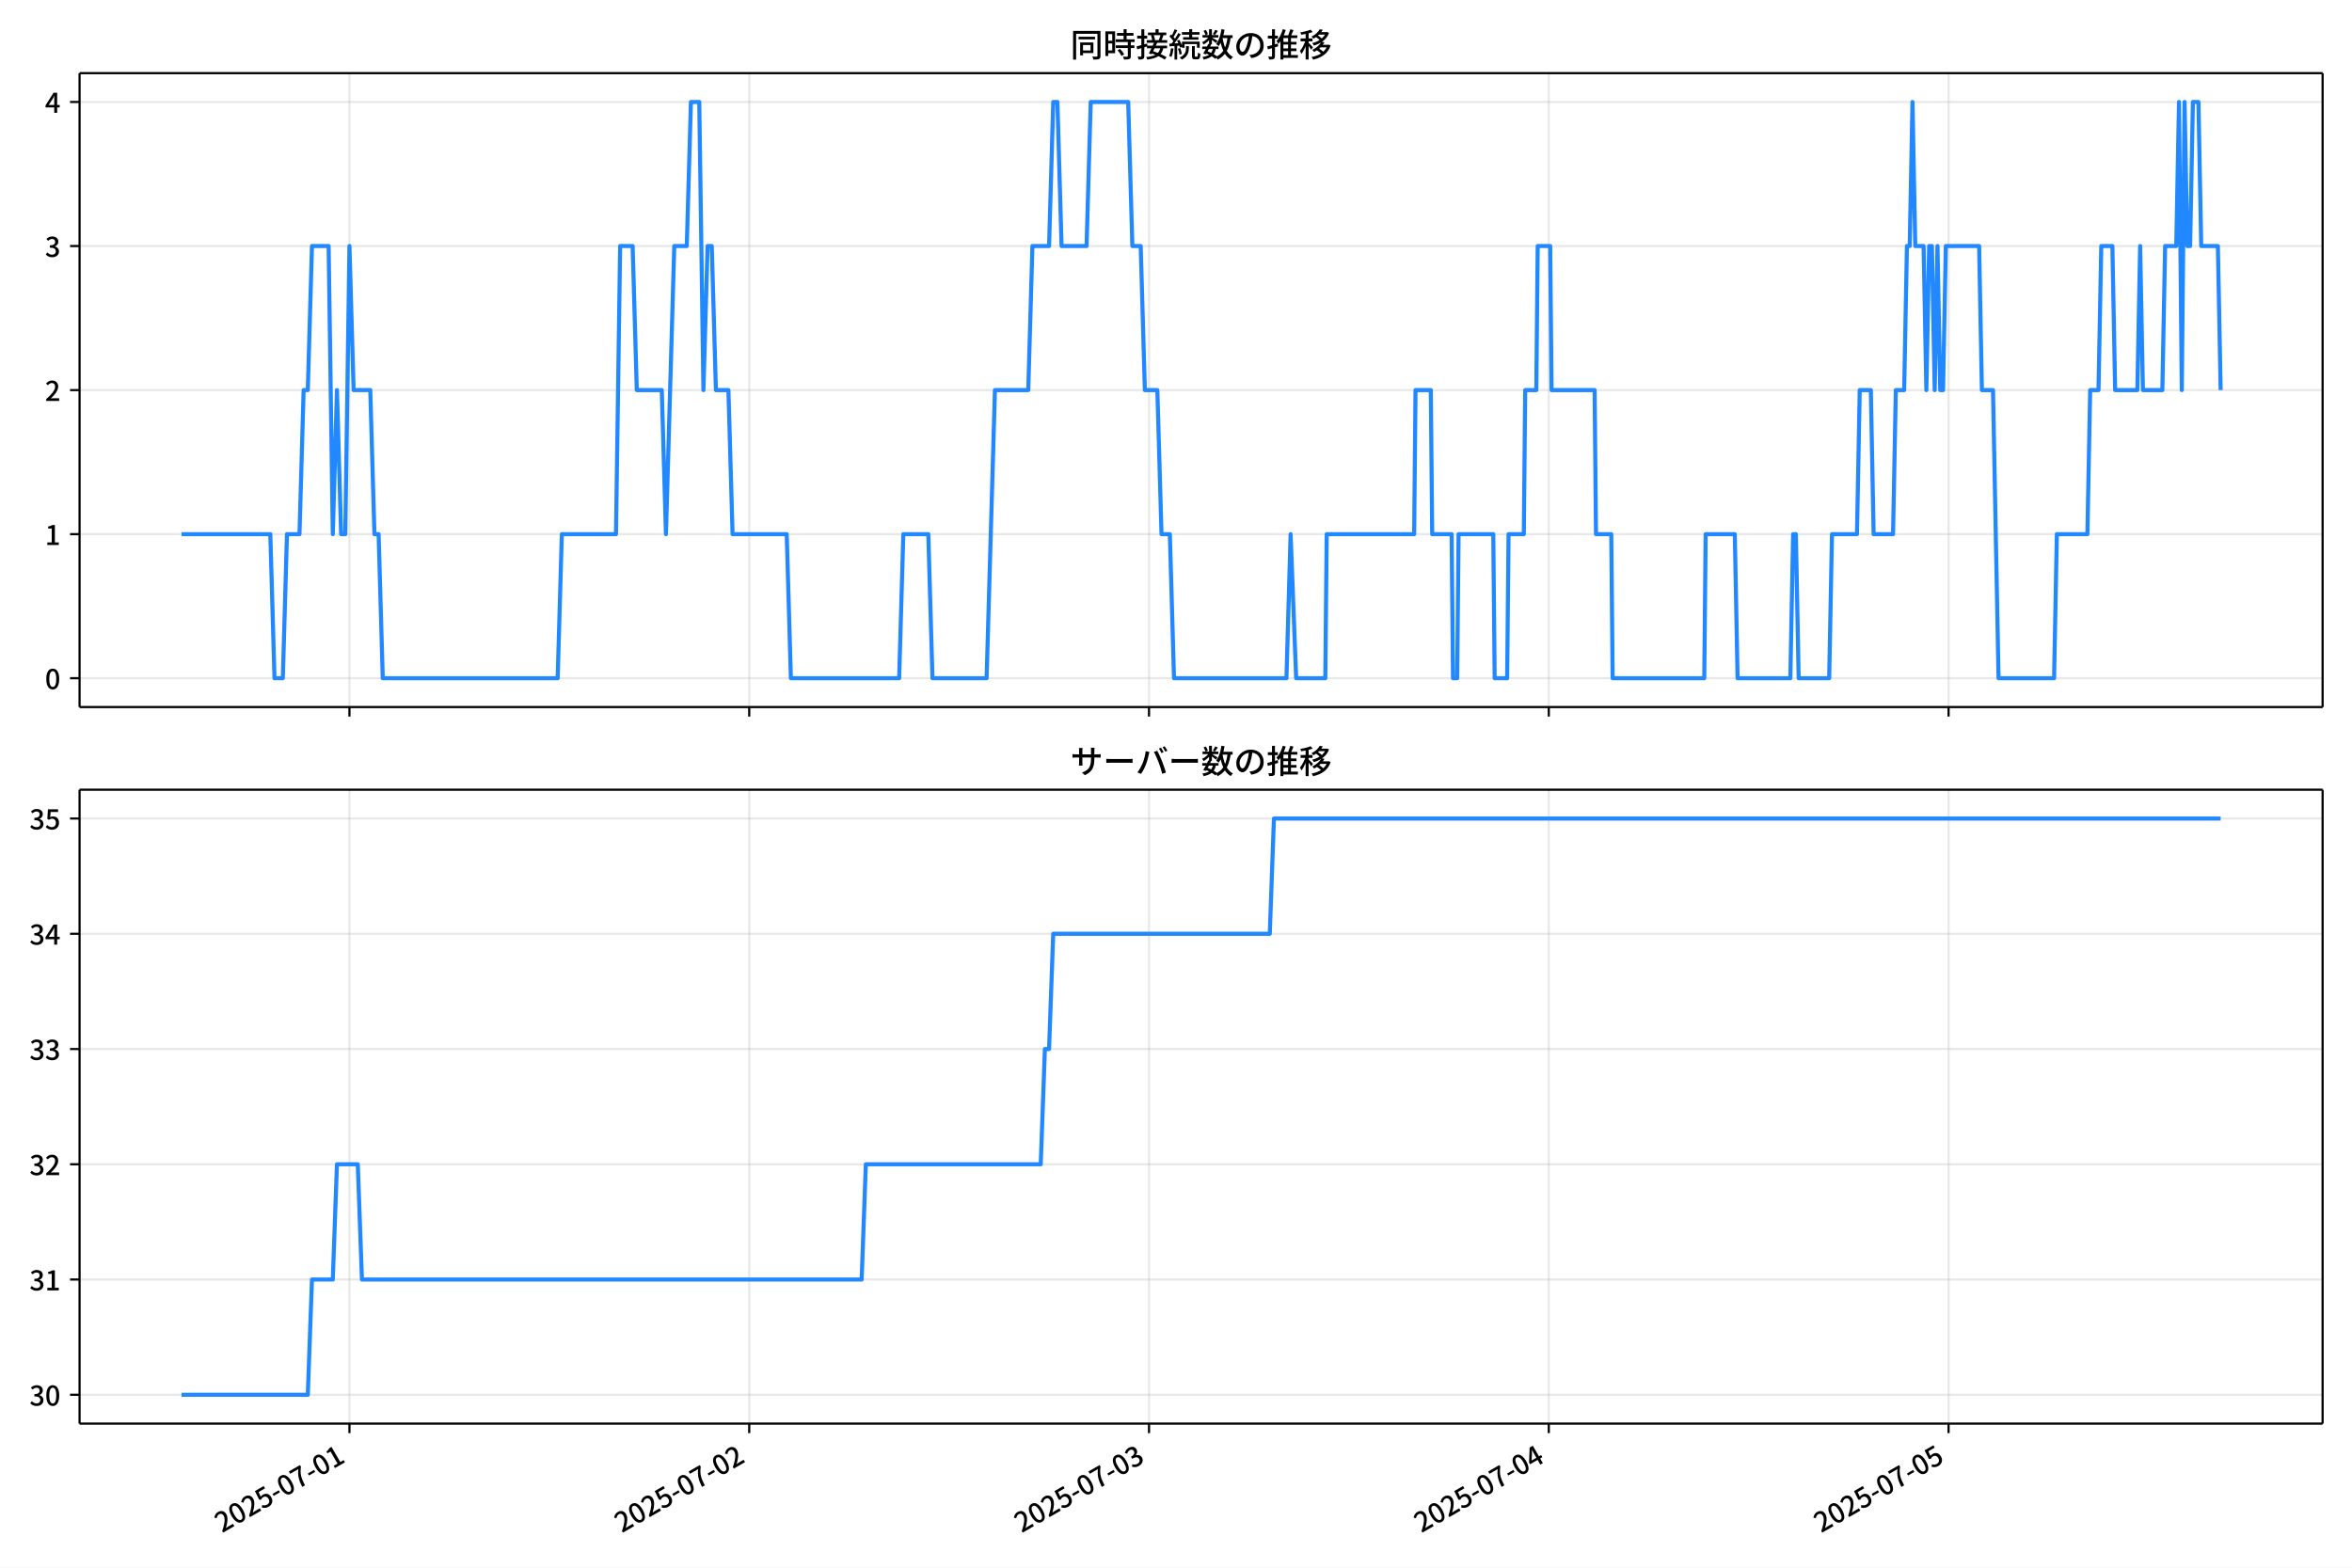
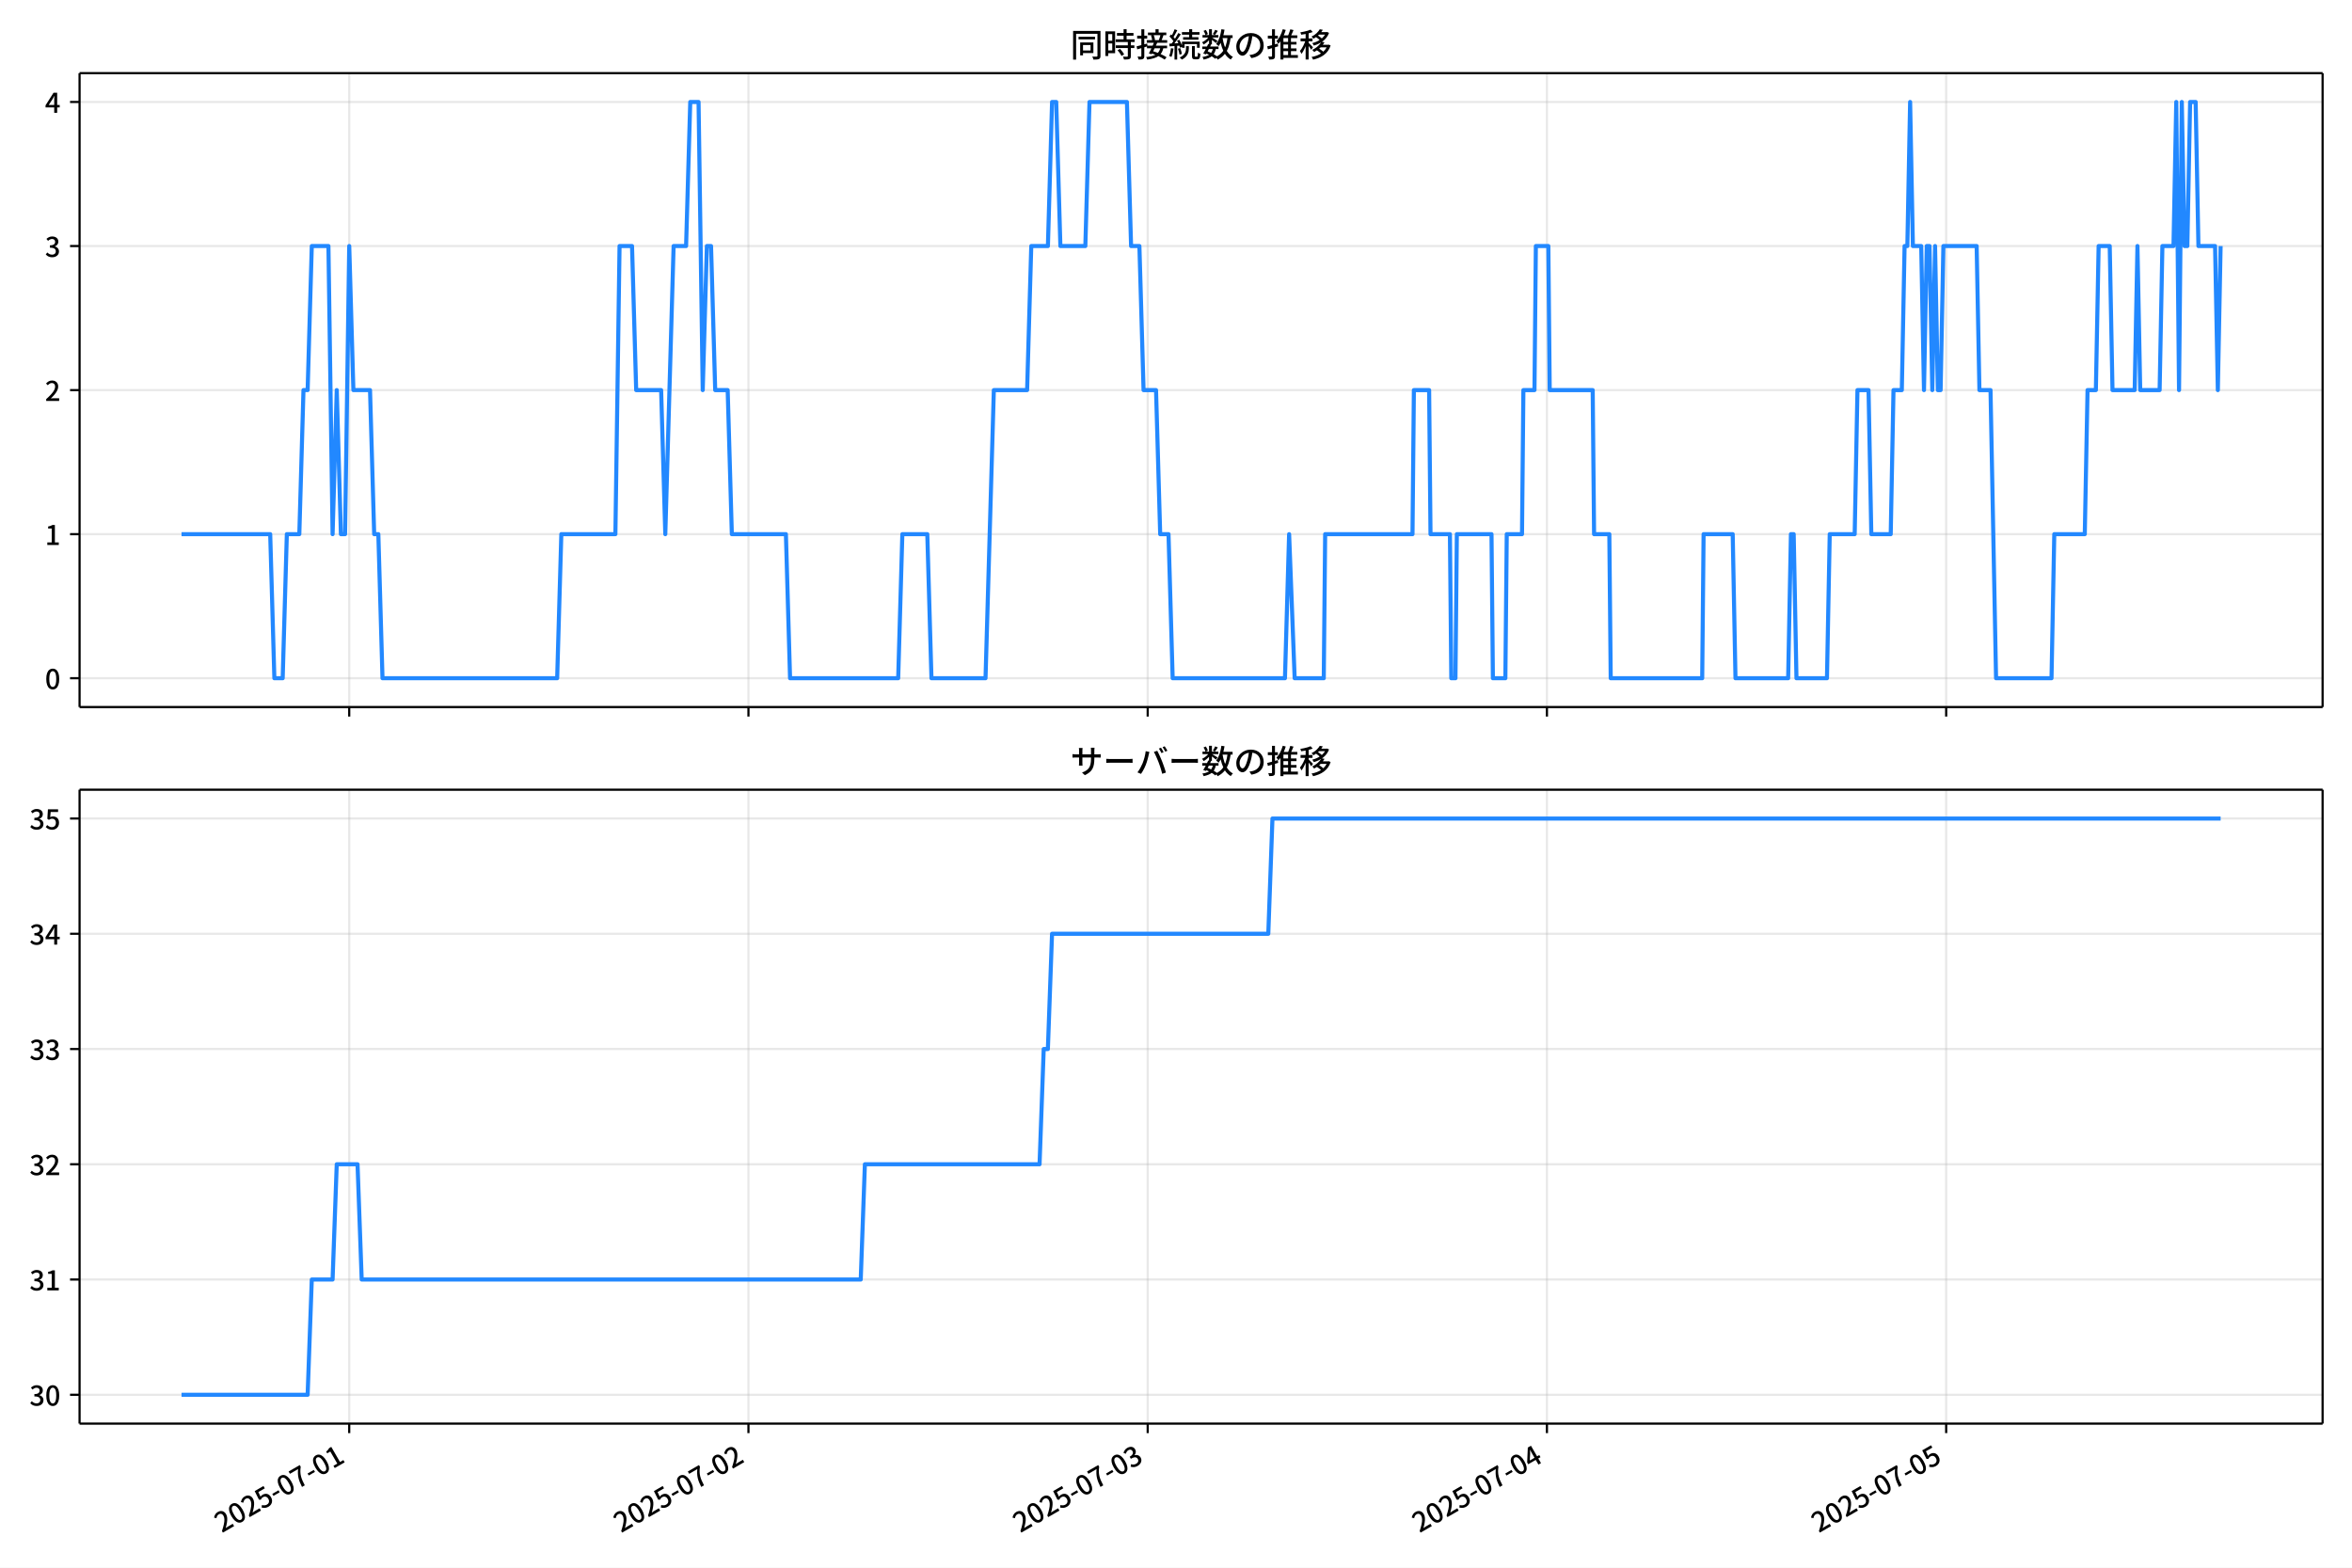
<svg xmlns="http://www.w3.org/2000/svg" xmlns:xlink="http://www.w3.org/1999/xlink" version="1.1" viewBox="0 0 864 576">
  <defs>
    <style type="text/css">*{stroke-linejoin: round; stroke-linecap: butt}</style>
  </defs>
  <g id="x">
    <g id="y">
      <path d="m0 576h864v-576h-864z" fill="#fff" />
    </g>
    <g id="z">
      <g id="aa">
        <path d="m29.23 259.78h823.97v-232.9h-823.97z" fill="#fff" />
      </g>
      <g id="ab">
        <g id="ac">
          <g id="ad">
-             <path d="m128.37 259.78v-232.9" clip-path="url(#d)" fill="none" stroke="#b0b0b0" stroke-linecap="square" stroke-opacity=".3" stroke-width=".8" />
+             <path d="m128.28 259.78v-232.9" clip-path="url(#d)" fill="none" stroke="#b0b0b0" stroke-linecap="square" stroke-opacity=".3" stroke-width=".8" />
          </g>
          <g id="ae">
            <defs>
              <path id="f" d="m0 0v3.5" stroke="#000" stroke-width=".8" />
            </defs>
-             <use x="128.369" y="259.778" stroke="#000000" stroke-width=".8" xlink:href="#f" />
+             <use x="128.285" y="259.778" stroke="#000000" stroke-width=".8" xlink:href="#f" />
          </g>
        </g>
        <g id="af">
          <g id="ag">
-             <path d="m275.23 259.78v-232.9" clip-path="url(#d)" fill="none" stroke="#b0b0b0" stroke-linecap="square" stroke-opacity=".3" stroke-width=".8" />
+             <path d="m274.94 259.78v-232.9" clip-path="url(#d)" fill="none" stroke="#b0b0b0" stroke-linecap="square" stroke-opacity=".3" stroke-width=".8" />
          </g>
          <g id="ah">
-             <use x="275.227" y="259.778" stroke="#000000" stroke-width=".8" xlink:href="#f" />
+             <use x="274.943" y="259.778" stroke="#000000" stroke-width=".8" xlink:href="#f" />
          </g>
        </g>
        <g id="ai">
          <g id="aj">
-             <path d="m422.09 259.78v-232.9" clip-path="url(#d)" fill="none" stroke="#b0b0b0" stroke-linecap="square" stroke-opacity=".3" stroke-width=".8" />
+             <path d="m421.6 259.78v-232.9" clip-path="url(#d)" fill="none" stroke="#b0b0b0" stroke-linecap="square" stroke-opacity=".3" stroke-width=".8" />
          </g>
          <g id="ak">
-             <use x="422.085" y="259.778" stroke="#000000" stroke-width=".8" xlink:href="#f" />
+             <use x="421.602" y="259.778" stroke="#000000" stroke-width=".8" xlink:href="#f" />
          </g>
        </g>
        <g id="al">
          <g id="am">
-             <path d="m568.94 259.78v-232.9" clip-path="url(#d)" fill="none" stroke="#b0b0b0" stroke-linecap="square" stroke-opacity=".3" stroke-width=".8" />
+             <path d="m568.26 259.78v-232.9" clip-path="url(#d)" fill="none" stroke="#b0b0b0" stroke-linecap="square" stroke-opacity=".3" stroke-width=".8" />
          </g>
          <g id="an">
-             <use x="568.943" y="259.778" stroke="#000000" stroke-width=".8" xlink:href="#f" />
+             <use x="568.261" y="259.778" stroke="#000000" stroke-width=".8" xlink:href="#f" />
          </g>
        </g>
        <g id="ao">
          <g id="ap">
-             <path d="m715.8 259.78v-232.9" clip-path="url(#d)" fill="none" stroke="#b0b0b0" stroke-linecap="square" stroke-opacity=".3" stroke-width=".8" />
+             <path d="m714.92 259.78v-232.9" clip-path="url(#d)" fill="none" stroke="#b0b0b0" stroke-linecap="square" stroke-opacity=".3" stroke-width=".8" />
          </g>
          <g id="aq">
-             <use x="715.802" y="259.778" stroke="#000000" stroke-width=".8" xlink:href="#f" />
+             <use x="714.919" y="259.778" stroke="#000000" stroke-width=".8" xlink:href="#f" />
          </g>
        </g>
      </g>
      <g id="ar">
        <g id="as">
          <g id="at">
            <path d="m29.23 249.19h823.97" clip-path="url(#d)" fill="none" stroke="#b0b0b0" stroke-linecap="square" stroke-opacity=".3" stroke-width=".8" />
          </g>
          <g id="au">
            <defs>
              <path id="e" d="m0 0h-3.5" stroke="#000" stroke-width=".8" />
            </defs>
            <use x="29.23" y="249.191" stroke="#000000" stroke-width=".8" xlink:href="#e" />
          </g>
          <g id="av">
            <g transform="translate(16.53 253.18) scale(.1 -.1)">
              <defs>
                <path id="a" transform="scale(.015625)" d="m1830-90q-460 0-806 275-346 276-535 823-188 547-188 1366 0 820 188 1357 189 538 535 803 346 266 806 266 461 0 800-269 340-269 528-803 189-534 189-1354 0-819-189-1366-188-547-528-823-339-275-800-275zm0 589q237 0 422 185 186 186 288 599 103 413 103 1091 0 679-103 1082-102 403-288 582-185 180-422 180-236 0-422-180-186-179-292-582-105-403-105-1082 0-678 105-1091 106-413 292-599 186-185 422-185z" />
              </defs>
              <use xlink:href="#a" />
            </g>
          </g>
        </g>
        <g id="aw">
          <g id="ax">
            <path d="m29.23 196.26h823.97" clip-path="url(#d)" fill="none" stroke="#b0b0b0" stroke-linecap="square" stroke-opacity=".3" stroke-width=".8" />
          </g>
          <g id="ay">
            <use x="29.23" y="196.26" stroke="#000000" stroke-width=".8" xlink:href="#e" />
          </g>
          <g id="az">
            <g transform="translate(16.53 200.25) scale(.1 -.1)">
              <defs>
                <path id="l" transform="scale(.015625)" d="m544 0v608h1037v3277h-845v467q333 58 579 147 247 90 451 218h557v-4109h915v-608h-2694z" />
              </defs>
              <use xlink:href="#l" />
            </g>
          </g>
        </g>
        <g id="ba">
          <g id="bb">
            <path d="m29.23 143.33h823.97" clip-path="url(#d)" fill="none" stroke="#b0b0b0" stroke-linecap="square" stroke-opacity=".3" stroke-width=".8" />
          </g>
          <g id="bc">
            <use x="29.23" y="143.329" stroke="#000000" stroke-width=".8" xlink:href="#e" />
          </g>
          <g id="bd">
            <g transform="translate(16.53 147.31) scale(.1 -.1)">
              <defs>
                <path id="b" transform="scale(.015625)" d="m282 0v429q697 621 1164 1136 468 515 701 956 234 442 234 826 0 256-87 451-86 196-262 301-176 106-445 106-275 0-506-151-230-150-422-368l-416 410q301 333 637 518 336 186 803 186 429 0 749-176t496-493 176-745q0-455-224-919t-615-935q-390-470-889-950 186 20 394 36t374 16h1184v-634h-3046z" />
              </defs>
              <use xlink:href="#b" />
            </g>
          </g>
        </g>
        <g id="be">
          <g id="bf">
            <path d="m29.23 90.398h823.97" clip-path="url(#d)" fill="none" stroke="#b0b0b0" stroke-linecap="square" stroke-opacity=".3" stroke-width=".8" />
          </g>
          <g id="bg">
            <use x="29.23" y="90.398" stroke="#000000" stroke-width=".8" xlink:href="#e" />
          </g>
          <g id="bh">
            <g transform="translate(16.53 94.383) scale(.1 -.1)">
              <defs>
                <path id="h" transform="scale(.015625)" d="m1715-90q-371 0-656 90t-503 240q-217 150-377 323l359 474q211-205 479-359 269-153 634-153 269 0 467 92 199 93 311 266t112 423q0 256-125 451t-429 300q-304 106-835 106v551q467 0 732 105 266 106 384 291 119 186 119 423 0 307-192 489-192 183-531 183-269 0-503-119-233-118-438-316l-384 460q282 256 614 413 333 157 737 157 422 0 748-144 327-144 512-413 186-269 186-659 0-403-221-685-221-281-592-422v-26q269-70 490-227t349-400 128-557q0-422-215-726-214-304-573-468-358-163-787-163z" />
              </defs>
              <use xlink:href="#h" />
            </g>
          </g>
        </g>
        <g id="bi">
          <g id="bj">
            <path d="m29.23 37.466h823.97" clip-path="url(#d)" fill="none" stroke="#b0b0b0" stroke-linecap="square" stroke-opacity=".3" stroke-width=".8" />
          </g>
          <g id="bk">
            <use x="29.23" y="37.466" stroke="#000000" stroke-width=".8" xlink:href="#e" />
          </g>
          <g id="bl">
            <g transform="translate(16.53 41.451) scale(.1 -.1)">
              <defs>
                <path id="k" transform="scale(.015625)" d="m2170 0v3072q0 192 12 457 13 266 20 458h-26q-90-179-183-365-92-185-195-364l-921-1415h2579v-576h-3328v493l1875 2957h858v-4717h-691z" />
              </defs>
              <use xlink:href="#k" />
            </g>
          </g>
        </g>
      </g>
      <g id="bm">
-         <path d="m66.683 196.26h32.62l1.53 52.931h3.059l1.53-52.931h4.589l1.53-52.931h1.53l1.53-52.931h6.119l1.53 105.86 1.53-52.931 1.53 52.931h1.53l1.53-105.86 1.53 52.931h6.119l1.53 52.931h1.53l1.53 52.931h64.25l1.53-52.931h19.887l1.53-105.86h4.589l1.53 52.931h9.179l1.53 52.931 3.059-105.86h4.589l1.53-52.931h3.059l1.53 105.86 1.53-52.931h1.53l1.53 52.931h4.589l1.53 52.931h19.887l1.53 52.931h39.774l1.53-52.931h9.179l1.53 52.931h19.887l3.059-105.86h12.238l1.53-52.931h6.119l1.53-52.931h1.53l1.53 52.931h9.179l1.53-52.931h13.768l1.53 52.931h3.059l1.53 52.931h4.589l1.53 52.931h3.059l1.53 52.931h41.304l1.53-52.931 2.04 52.931h10.708l.51-52.931h32.125l.51-52.931h5.609l.51 52.931h7.139l.51 52.931h1.53l.51-52.931h12.748l.51 52.931h4.589l.51-52.931h5.609l.51-52.931h4.079l.51-52.931h4.589l.51 52.931h15.808l.51 52.931h5.609l.51 52.931h33.655l.51-52.931h10.708l1.02 52.931h19.377l1.02-52.931h1.02l1.02 52.931h11.218l1.02-52.931h9.179l1.02-52.931h4.079l1.02 52.931h7.139l1.02-52.931h3.059l1.02-52.931h1.02l1.02-52.931 1.02 52.931h3.059l1.02 52.931 1.02-52.931h1.02l1.02 52.931 1.02-52.931 1.02 52.931h1.02l1.02-52.931h12.238l1.02 52.931h4.079l2.04 105.86h20.397l1.02-52.931h11.218l1.02-52.931h3.059l1.02-52.931h4.079l1.02 52.931h8.159l1.02-52.931 1.02 52.931h7.139l1.02-52.931h4.079l1.02-52.931 1.02 105.86 1.02-105.86 1.02 52.931h1.02l1.02-52.931h2.04l1.02 52.931h6.119l1.02 52.931v0" clip-path="url(#d)" fill="none" stroke="#28f" stroke-linecap="square" stroke-width="1.5" />
+         <path d="m66.683 196.26h32.576l1.528 52.931h3.055l1.528-52.931h4.583l1.528-52.931h1.528l1.528-52.931h6.111l1.528 105.86 1.528-52.931 1.528 52.931h1.528l1.528-105.86 1.528 52.931h6.111l1.528 52.931h1.528l1.528 52.931h64.163l1.528-52.931h19.86l1.528-105.86h4.583l1.528 52.931h9.166l1.528 52.931 3.055-105.86h4.583l1.528-52.931h3.055l1.528 105.86 1.528-52.931h1.528l1.528 52.931h4.583l1.528 52.931h19.86l1.528 52.931h39.72l1.528-52.931h9.166l1.528 52.931h19.86l3.055-105.86h12.222l1.528-52.931h6.111l1.528-52.931h1.528l1.528 52.931h9.166l1.528-52.931h13.749l1.528 52.931h3.055l1.528 52.931h4.583l1.528 52.931h3.055l1.528 52.931h41.248l1.528-52.931 2.037 52.931h10.694l.509-52.931h32.082l.509-52.931h5.601l.509 52.931h7.129l.509 52.931h1.528l.509-52.931h12.731l.509 52.931h4.583l.509-52.931h5.601l.509-52.931h4.074l.509-52.931h4.583l.509 52.931h15.786l.509 52.931h5.601l.509 52.931h33.609l.509-52.931h10.694l1.018 52.931h19.351l1.018-52.931h1.018l1.018 52.931h11.203l1.018-52.931h9.166l1.018-52.931h4.074l1.018 52.931h7.129l1.018-52.931h3.055l1.018-52.931h1.018l1.018-52.931 1.018 52.931h3.055l1.018 52.931 1.018-52.931h1.018l1.018 52.931 1.018-52.931 1.018 52.931h1.018l1.018-52.931h12.222l1.018 52.931h4.074l2.037 105.86h20.369l1.018-52.931h11.203l1.018-52.931h3.055l1.018-52.931h4.074l1.018 52.931h8.148l1.018-52.931 1.018 52.931h7.129l1.018-52.931h4.074l1.018-52.931 1.018 105.86 1.018-105.86 1.018 52.931h1.018l1.018-52.931h2.037l1.018 52.931h6.111l1.018 52.931 1.018-52.931v0" clip-path="url(#d)" fill="none" stroke="#28f" stroke-linecap="square" stroke-width="1.5" />
      </g>
      <g id="bn">
        <path d="m29.23 259.78v-232.9" fill="none" stroke="#000" stroke-linecap="square" stroke-width=".8" />
      </g>
      <g id="bo">
        <path d="m853.2 259.78v-232.9" fill="none" stroke="#000" stroke-linecap="square" stroke-width=".8" />
      </g>
      <g id="bp">
        <path d="m29.23 259.78h823.97" fill="none" stroke="#000" stroke-linecap="square" stroke-width=".8" />
      </g>
      <g id="bq">
        <path d="m29.23 26.88h823.97" fill="none" stroke="#000" stroke-linecap="square" stroke-width=".8" />
      </g>
      <g id="br">
        <g transform="translate(393.22 20.88) scale(.12 -.12)">
          <defs>
            <path id="u" transform="scale(.015625)" d="m1587 3936h3232v-518h-3232v518zm320-1114h557v-2534h-557v2534zm301 0h2291v-2086h-2291v512h1734v1069h-1734v505zm-1683 2260h5113v-570h-4524v-5056h-589v5626zm4768 0h595v-4896q0-250-67-397t-227-218q-160-77-426-96t-675-19q-13 83-45 192t-77 218q-45 108-89 185 281-13 527-13 247 0 330 0 83 7 118 42 36 35 36 112v4890z" />
            <path id="s" transform="scale(.015625)" d="m2714 4672h3238v-525h-3238v525zm-244-1235h3712v-538h-3712v538zm20-1184h3635v-531h-3635v531zm1523 3155h595v-2310h-595v2310zm832-2451h589v-2823q0-230-61-364-61-135-227-199-167-70-423-86t-633-16q-20 121-78 285-57 163-121 284 275-6 509-9t310-3q77 6 106 28 29 23 29 93v2810zm-2023-1677 487 282q153-160 313-352t294-381q135-189 206-343l-519-313q-64 153-189 348-124 196-278 394-154 199-314 365zm-2086 3718h1619v-4281h-1619v544h1056v3187h-1056v550zm32-1843h1293v-537h-1293v537zm-320 1843h563v-4832h-563v4832z" />
            <path id="t" transform="scale(.015625)" d="m3866 5408h614v-870h-614v870zm-1479-653h3597v-518h-3597v518zm-230-1485h4e3v-518h-4e3v518zm825 922 519 102q64-160 121-342 58-182 96-352 39-170 45-304l-544-128q-6 134-42 313-35 180-83 365-48 186-112 346zm1856 109 589-71q-96-275-202-557-105-281-195-486l-518 77q58 147 122 329 64 183 118 372t86 336zm-2643-2106h3943v-518h-3943v518zm1408 685 602-115q-167-371-362-784t-390-797-362-685l-525 179q160 288 346 666t368 784 323 752zm-659-2157 358 403q352-102 733-240 381-137 752-304 371-166 697-336 327-169 558-329l-384-461q-218 160-532 336-313 176-685 345-371 170-755 323-384 154-742 263zm1894 1114 583-71q-122-550-353-944-230-393-604-662t-922-435q-547-167-1296-269-25 128-93 269-67 141-137 230 678 64 1168 192t819 349q330 221 531 550 202 330 304 791zm-4684 217q396 90 953 240 557 151 1120 311l77-544q-525-154-1053-311-528-156-963-284l-134 588zm121 2093h1965v-563h-1965v563zm819 1248h576v-5229q0-236-51-374t-192-208q-141-77-355-99-214-23-541-16-13 115-64 288t-109 294q205-6 381-6t234 0q64 0 92 28 29 29 29 93v5229z" />
            <path id="r" transform="scale(.015625)" d="m4058 5408h595v-1798h-595v1798zm-1415-563h3443v-499h-3443v499zm231-992h3008v-499h-3008v499zm-224-877h3475v-1203h-531v729h-2432v-729h-512v1203zm1964-877h551v-1881q0-122 22-157 23-35 106-35 25 0 92 0 68 0 135 0t99 0q51 0 83 54t45 224 19 515q90-70 234-131t259-93q-19-429-83-662-64-234-183-326-118-93-316-93-39 0-103 0t-134 0-138 0q-67 0-99 0-237 0-365 64t-176 218q-48 153-48 422v1881zm-1164-6h550v-455q0-243-48-528-48-284-186-579-137-294-409-572-272-279-727-503-70 90-192 208-121 118-230 195 416 205 665 438 250 234 371 474 122 240 164 467 42 228 42 413v442zm-2240 3309 524-192q-121-244-259-503-137-259-275-496t-259-416l-410 173q122 186 246 438 125 253 240 515 116 263 193 481zm716-743 500-230q-224-359-496-756-272-396-548-764-275-368-518-650l-358 205q179 211 377 483 199 272 387 569 189 298 358 592 170 295 298 551zm-1721-665 307 403q166-154 339-340 173-185 320-364t224-327l-326-460q-77 160-218 348-141 189-314 384-172 196-332 356zm1485-832 435 179q128-211 249-458 122-246 215-474 93-227 137-412l-473-211q-32 185-119 422-86 237-201 486-115 250-243 468zm-1530-583q422 26 998 54 576 29 1184 68l7-499q-570-45-1127-84-556-38-992-70l-70 531zm1702-992 436 135q121-276 214-596t118-556l-454-148q-26 237-112 563-86 327-202 602zm-1363 109 499-83q-57-455-163-897-105-441-253-748-51 32-134 73-83 42-170 83-86 42-144 62 148 294 234 697t131 813zm691 627h525v-2861h-525v2861z" />
            <path id="n" transform="scale(.015625)" d="m224 2022h3187v-499h-3187v499zm51 2247h3111v-487h-3111v487zm1127-1735 563-121q-154-320-333-672t-352-679q-173-326-326-582l-532 173q148 243 324 566t345 669q170 346 311 646zm934-832 563-64q-89-480-262-838t-461-614-701-432-976-298q-25 128-99 269t-157 237q659 102 1085 303 426 202 666 554t342 883zm422 3597 519-211q-147-218-298-436-150-217-278-377l-403 186q121 173 252 413 132 240 208 425zm-1203 109h563v-2957h-563v2957zm-1075-320 448 186q134-192 246-420 112-227 157-393l-467-211q-38 172-147 406t-237 432zm1094-1050 397-236q-160-263-400-529-240-265-519-489-278-224-553-378-51 103-141 237-89 135-179 218 269 109 534 294 266 186 493 416 228 231 368 467zm487-204q83-45 246-145 163-99 352-211t346-211 221-150l-327-423q-83 77-230 198-147 122-317 253-170 132-327 250-156 119-259 189l295 250zm1798 396h2311v-556h-2311v556zm115 1178 615-90q-103-640-263-1235t-384-1101q-224-505-512-889-44 57-134 134t-186 157-166 125q275 339 473 796 199 458 340 995 141 538 217 1108zm1223-1510 614-58q-147-1101-445-1940-297-838-813-1443-515-604-1321-1014-26 71-90 177-64 105-134 208-70 102-128 159 742 346 1212 880 471 535 730 1290 260 755 375 1741zm-1005-135q134-851 387-1597 253-745 659-1305 407-560 1002-874-70-57-154-150-83-93-154-189-70-96-121-179-633 371-1056 988-422 618-688 1434-265 816-425 1783l550 89zm-3309-3065 327 416q377-148 754-330 378-182 701-378 324-195 548-368l-416-435q-211 179-519 378-307 198-666 383-358 186-729 334z" />
            <path id="q" transform="scale(.015625)" d="m3686 4378q-64-493-163-1041-99-547-265-1084-192-653-432-1104t-522-688-595-237q-320 0-596 221-275 221-448 621-172 400-172 931 0 537 220 1017 221 480 611 851 391 372 909 583 519 211 1121 211 576 0 1040-186 464-185 793-515 330-329 502-771 173-441 173-941 0-672-278-1194-278-521-816-851-538-329-1318-444l-378 601q166 20 307 42t263 48q307 70 585 217 279 148 496 375 218 227 342 534 125 308 125 692t-122 713q-121 330-358 573-236 243-582 380-346 138-781 138-525 0-935-186-409-185-694-489-284-304-432-656-147-352-147-678 0-365 89-605 90-240 224-355 135-115 276-115t288 144 297 457q151 314 298 800 147 461 246 982 100 522 145 1021l684-12z" />
            <path id="o" transform="scale(.015625)" d="m2995 2925h2893v-519h-2893v519zm0-1280h2893v-519h-2893v519zm-64-1299h3232v-557h-3232v557zm1312 3577h563v-3763h-563v3763zm429 1466 634-141q-154-390-340-794-185-403-339-684l-512 140q103 199 208 458 106 259 195 528 90 269 154 493zm-1472 25 582-147q-153-518-371-1018-217-499-483-931t-573-758q-38 64-109 160-70 96-147 198-77 103-141 160 416 416 733 1034t509 1302zm128-1203h2720v-537h-2720v-4205h-582v4422l313 320h269zm-3174-2157q396 90 953 240 557 151 1120 311l77-544q-525-154-1053-311-528-156-963-284l-134 588zm121 2093h1965v-563h-1965v563zm819 1248h576v-5229q0-236-51-374t-192-208q-141-77-355-99-214-23-541-16-13 115-64 288t-109 294q205-6 381-6t234 0q64 0 92 28 29 29 29 93v5229z" />
            <path id="m" transform="scale(.015625)" d="m4051 5402 595-109q-281-493-729-941t-1107-806q-39 64-106 144t-141 153q-73 74-137 119 608 288 1011 678t614 762zm-77-557h1511v-493h-1863l352 493zm1293 0h109l109 25 384-179q-192-505-496-905t-695-701q-390-301-845-519-454-217-947-358-44 109-137 253t-176 227q448 109 867 294 419 186 777 445 359 259 631 592t419 730v96zm-1990-954 377 307q167-96 336-218 170-121 320-249 151-128 247-237l-397-332q-90 108-237 236t-317 259q-169 132-329 234zm1107-934 595-109q-307-538-803-1031-496-492-1232-876-38 64-102 144t-138 156q-74 77-138 116 455 217 807 483t604 554q253 288 407 563zm-90-589h1460v-506h-1818l358 506zm1268 0h121l109 26 384-167q-192-614-531-1075t-787-794q-448-332-983-553-534-221-1129-355-45 115-132 269-86 153-176 249 551 96 1043 285 493 189 903 473 410 285 714 669t464 883v90zm-2132-1056 410 339q186-102 384-237 198-134 371-275t282-269l-435-371q-103 128-270 272-166 144-361 288t-381 253zm-2150 3533h589v-5376h-589v5376zm-992-1242h2336v-569h-2336v569zm1024-224 365-160q-96-339-231-707-134-368-291-727-157-358-336-672-179-313-365-537-44 128-134 291t-160 272q173 192 339 457 167 266 323 570 157 304 282 618t208 595zm941 1946 416-467q-314-122-695-221-380-99-784-173-403-74-780-131-20 102-71 236-51 135-102 231 358 58 732 138 375 80 711 179t573 208zm-397-2579q58-45 179-170 122-125 266-266 144-140 259-265t160-183l-352-473q-58 102-157 255-99 154-218 317-118 164-227 311-108 147-185 237l275 237z" />
          </defs>
          <use xlink:href="#u" />
          <use transform="translate(100)" xlink:href="#s" />
          <use transform="translate(200)" xlink:href="#t" />
          <use transform="translate(300)" xlink:href="#r" />
          <use transform="translate(400)" xlink:href="#n" />
          <use transform="translate(500)" xlink:href="#q" />
          <use transform="translate(600)" xlink:href="#o" />
          <use transform="translate(700)" xlink:href="#m" />
        </g>
      </g>
    </g>
    <g id="bs">
      <g id="bt">
        <path d="m29.23 523.06h823.97v-232.9h-823.97z" fill="#fff" />
      </g>
      <g id="bu">
        <g id="bv">
          <g id="bw">
-             <path d="m128.37 523.06v-232.9" clip-path="url(#c)" fill="none" stroke="#b0b0b0" stroke-linecap="square" stroke-opacity=".3" stroke-width=".8" />
+             <path d="m128.28 523.06v-232.9" clip-path="url(#c)" fill="none" stroke="#b0b0b0" stroke-linecap="square" stroke-opacity=".3" stroke-width=".8" />
          </g>
          <g id="bx">
-             <use x="128.369" y="523.055" stroke="#000000" stroke-width=".8" xlink:href="#f" />
+             <use x="128.285" y="523.055" stroke="#000000" stroke-width=".8" xlink:href="#f" />
          </g>
          <g id="by">
-             <g transform="translate(81.579 563.33) rotate(-30) scale(.1 -.1)">
+             <g transform="translate(81.495 563.33) rotate(-30) scale(.1 -.1)">
              <defs>
                <path id="i" transform="scale(.015625)" d="m1715-90q-365 0-653 90t-506 237q-217 147-383 307l352 480q134-134 294-246t361-183q202-70 452-70 262 0 473 118 212 119 333 346 122 227 122 541 0 460-247 716-246 256-649 256-224 0-384-64t-365-198l-365 237 141 2240h2387v-627h-1747l-109-1204q154 77 307 118 154 42 340 42 397 0 723-160t518-490q192-329 192-847 0-519-224-887t-586-560q-361-192-777-192z" />
                <path id="g" transform="scale(.015625)" d="m301 1536v544h1689v-544h-1689z" />
                <path id="j" transform="scale(.015625)" d="m1235 0q32 646 109 1187t224 1024 384 941 576 938h-2208v627h3027v-455q-409-512-665-989-256-476-397-969t-205-1053-90-1251h-755z" />
              </defs>
              <use xlink:href="#b" />
              <use transform="translate(57)" xlink:href="#a" />
              <use transform="translate(114)" xlink:href="#b" />
              <use transform="translate(171)" xlink:href="#i" />
              <use transform="translate(228)" xlink:href="#g" />
              <use transform="translate(263.7)" xlink:href="#a" />
              <use transform="translate(320.7)" xlink:href="#j" />
              <use transform="translate(377.7)" xlink:href="#g" />
              <use transform="translate(413.4)" xlink:href="#a" />
              <use transform="translate(470.4)" xlink:href="#l" />
            </g>
          </g>
        </g>
        <g id="bz">
          <g id="ca">
-             <path d="m275.23 523.06v-232.9" clip-path="url(#c)" fill="none" stroke="#b0b0b0" stroke-linecap="square" stroke-opacity=".3" stroke-width=".8" />
+             <path d="m274.94 523.06v-232.9" clip-path="url(#c)" fill="none" stroke="#b0b0b0" stroke-linecap="square" stroke-opacity=".3" stroke-width=".8" />
          </g>
          <g id="cb">
-             <use x="275.227" y="523.055" stroke="#000000" stroke-width=".8" xlink:href="#f" />
+             <use x="274.943" y="523.055" stroke="#000000" stroke-width=".8" xlink:href="#f" />
          </g>
          <g id="cc">
-             <g transform="translate(228.44 563.33) rotate(-30) scale(.1 -.1)">
+             <g transform="translate(228.15 563.33) rotate(-30) scale(.1 -.1)">
              <use xlink:href="#b" />
              <use transform="translate(57)" xlink:href="#a" />
              <use transform="translate(114)" xlink:href="#b" />
              <use transform="translate(171)" xlink:href="#i" />
              <use transform="translate(228)" xlink:href="#g" />
              <use transform="translate(263.7)" xlink:href="#a" />
              <use transform="translate(320.7)" xlink:href="#j" />
              <use transform="translate(377.7)" xlink:href="#g" />
              <use transform="translate(413.4)" xlink:href="#a" />
              <use transform="translate(470.4)" xlink:href="#b" />
            </g>
          </g>
        </g>
        <g id="cd">
          <g id="ce">
-             <path d="m422.09 523.06v-232.9" clip-path="url(#c)" fill="none" stroke="#b0b0b0" stroke-linecap="square" stroke-opacity=".3" stroke-width=".8" />
+             <path d="m421.6 523.06v-232.9" clip-path="url(#c)" fill="none" stroke="#b0b0b0" stroke-linecap="square" stroke-opacity=".3" stroke-width=".8" />
          </g>
          <g id="cf">
-             <use x="422.085" y="523.055" stroke="#000000" stroke-width=".8" xlink:href="#f" />
+             <use x="421.602" y="523.055" stroke="#000000" stroke-width=".8" xlink:href="#f" />
          </g>
          <g id="cg">
-             <g transform="translate(375.3 563.33) rotate(-30) scale(.1 -.1)">
+             <g transform="translate(374.81 563.33) rotate(-30) scale(.1 -.1)">
              <use xlink:href="#b" />
              <use transform="translate(57)" xlink:href="#a" />
              <use transform="translate(114)" xlink:href="#b" />
              <use transform="translate(171)" xlink:href="#i" />
              <use transform="translate(228)" xlink:href="#g" />
              <use transform="translate(263.7)" xlink:href="#a" />
              <use transform="translate(320.7)" xlink:href="#j" />
              <use transform="translate(377.7)" xlink:href="#g" />
              <use transform="translate(413.4)" xlink:href="#a" />
              <use transform="translate(470.4)" xlink:href="#h" />
            </g>
          </g>
        </g>
        <g id="ch">
          <g id="ci">
-             <path d="m568.94 523.06v-232.9" clip-path="url(#c)" fill="none" stroke="#b0b0b0" stroke-linecap="square" stroke-opacity=".3" stroke-width=".8" />
+             <path d="m568.26 523.06v-232.9" clip-path="url(#c)" fill="none" stroke="#b0b0b0" stroke-linecap="square" stroke-opacity=".3" stroke-width=".8" />
          </g>
          <g id="cj">
-             <use x="568.943" y="523.055" stroke="#000000" stroke-width=".8" xlink:href="#f" />
+             <use x="568.261" y="523.055" stroke="#000000" stroke-width=".8" xlink:href="#f" />
          </g>
          <g id="ck">
-             <g transform="translate(522.15 563.33) rotate(-30) scale(.1 -.1)">
+             <g transform="translate(521.47 563.33) rotate(-30) scale(.1 -.1)">
              <use xlink:href="#b" />
              <use transform="translate(57)" xlink:href="#a" />
              <use transform="translate(114)" xlink:href="#b" />
              <use transform="translate(171)" xlink:href="#i" />
              <use transform="translate(228)" xlink:href="#g" />
              <use transform="translate(263.7)" xlink:href="#a" />
              <use transform="translate(320.7)" xlink:href="#j" />
              <use transform="translate(377.7)" xlink:href="#g" />
              <use transform="translate(413.4)" xlink:href="#a" />
              <use transform="translate(470.4)" xlink:href="#k" />
            </g>
          </g>
        </g>
        <g id="cl">
          <g id="cm">
-             <path d="m715.8 523.06v-232.9" clip-path="url(#c)" fill="none" stroke="#b0b0b0" stroke-linecap="square" stroke-opacity=".3" stroke-width=".8" />
+             <path d="m714.92 523.06v-232.9" clip-path="url(#c)" fill="none" stroke="#b0b0b0" stroke-linecap="square" stroke-opacity=".3" stroke-width=".8" />
          </g>
          <g id="cn">
-             <use x="715.802" y="523.055" stroke="#000000" stroke-width=".8" xlink:href="#f" />
+             <use x="714.919" y="523.055" stroke="#000000" stroke-width=".8" xlink:href="#f" />
          </g>
          <g id="co">
-             <g transform="translate(669.01 563.33) rotate(-30) scale(.1 -.1)">
+             <g transform="translate(668.13 563.33) rotate(-30) scale(.1 -.1)">
              <use xlink:href="#b" />
              <use transform="translate(57)" xlink:href="#a" />
              <use transform="translate(114)" xlink:href="#b" />
              <use transform="translate(171)" xlink:href="#i" />
              <use transform="translate(228)" xlink:href="#g" />
              <use transform="translate(263.7)" xlink:href="#a" />
              <use transform="translate(320.7)" xlink:href="#j" />
              <use transform="translate(377.7)" xlink:href="#g" />
              <use transform="translate(413.4)" xlink:href="#a" />
              <use transform="translate(470.4)" xlink:href="#i" />
            </g>
          </g>
        </g>
      </g>
      <g id="cp">
        <g id="cq">
          <g id="cr">
            <path d="m29.23 512.47h823.97" clip-path="url(#c)" fill="none" stroke="#b0b0b0" stroke-linecap="square" stroke-opacity=".3" stroke-width=".8" />
          </g>
          <g id="cs">
            <use x="29.23" y="512.469" stroke="#000000" stroke-width=".8" xlink:href="#e" />
          </g>
          <g id="ct">
            <g transform="translate(10.83 516.45) scale(.1 -.1)">
              <use xlink:href="#h" />
              <use transform="translate(57)" xlink:href="#a" />
            </g>
          </g>
        </g>
        <g id="cu">
          <g id="cv">
            <path d="m29.23 470.12h823.97" clip-path="url(#c)" fill="none" stroke="#b0b0b0" stroke-linecap="square" stroke-opacity=".3" stroke-width=".8" />
          </g>
          <g id="cw">
            <use x="29.23" y="470.124" stroke="#000000" stroke-width=".8" xlink:href="#e" />
          </g>
          <g id="cx">
            <g transform="translate(10.83 474.11) scale(.1 -.1)">
              <use xlink:href="#h" />
              <use transform="translate(57)" xlink:href="#l" />
            </g>
          </g>
        </g>
        <g id="cy">
          <g id="cz">
            <path d="m29.23 427.78h823.97" clip-path="url(#c)" fill="none" stroke="#b0b0b0" stroke-linecap="square" stroke-opacity=".3" stroke-width=".8" />
          </g>
          <g id="da">
            <use x="29.23" y="427.779" stroke="#000000" stroke-width=".8" xlink:href="#e" />
          </g>
          <g id="db">
            <g transform="translate(10.83 431.76) scale(.1 -.1)">
              <use xlink:href="#h" />
              <use transform="translate(57)" xlink:href="#b" />
            </g>
          </g>
        </g>
        <g id="dc">
          <g id="dd">
            <path d="m29.23 385.43h823.97" clip-path="url(#c)" fill="none" stroke="#b0b0b0" stroke-linecap="square" stroke-opacity=".3" stroke-width=".8" />
          </g>
          <g id="de">
            <use x="29.23" y="385.434" stroke="#000000" stroke-width=".8" xlink:href="#e" />
          </g>
          <g id="df">
            <g transform="translate(10.83 389.42) scale(.1 -.1)">
              <use xlink:href="#h" />
              <use transform="translate(57)" xlink:href="#h" />
            </g>
          </g>
        </g>
        <g id="dg">
          <g id="dh">
            <path d="m29.23 343.09h823.97" clip-path="url(#c)" fill="none" stroke="#b0b0b0" stroke-linecap="square" stroke-opacity=".3" stroke-width=".8" />
          </g>
          <g id="di">
            <use x="29.23" y="343.089" stroke="#000000" stroke-width=".8" xlink:href="#e" />
          </g>
          <g id="dj">
            <g transform="translate(10.83 347.07) scale(.1 -.1)">
              <use xlink:href="#h" />
              <use transform="translate(57)" xlink:href="#k" />
            </g>
          </g>
        </g>
        <g id="dk">
          <g id="dl">
            <path d="m29.23 300.74h823.97" clip-path="url(#c)" fill="none" stroke="#b0b0b0" stroke-linecap="square" stroke-opacity=".3" stroke-width=".8" />
          </g>
          <g id="dm">
            <use x="29.23" y="300.744" stroke="#000000" stroke-width=".8" xlink:href="#e" />
          </g>
          <g id="dn">
            <g transform="translate(10.83 304.73) scale(.1 -.1)">
              <use xlink:href="#h" />
              <use transform="translate(57)" xlink:href="#i" />
            </g>
          </g>
        </g>
      </g>
      <g id="do">
-         <path d="m66.683 512.47h46.388l1.53-42.345h7.649l1.53-42.345h7.649l1.53 42.345h183.57l1.53-42.345h64.25l1.53-42.345h1.53l1.53-42.345h79.548l1.53-42.345h347.77v0" clip-path="url(#c)" fill="none" stroke="#28f" stroke-linecap="square" stroke-width="1.5" />
+         <path d="m66.683 512.47h46.325l1.528-42.345h7.638l1.528-42.345h7.638l1.528 42.345h183.32l1.528-42.345h64.163l1.528-42.345h1.528l1.528-42.345h79.44l1.528-42.345h348.31v0" clip-path="url(#c)" fill="none" stroke="#28f" stroke-linecap="square" stroke-width="1.5" />
      </g>
      <g id="dp">
        <path d="m29.23 523.06v-232.9" fill="none" stroke="#000" stroke-linecap="square" stroke-width=".8" />
      </g>
      <g id="dq">
        <path d="m853.2 523.06v-232.9" fill="none" stroke="#000" stroke-linecap="square" stroke-width=".8" />
      </g>
      <g id="dr">
        <path d="m29.23 523.06h823.97" fill="none" stroke="#000" stroke-linecap="square" stroke-width=".8" />
      </g>
      <g id="ds">
        <path d="m29.23 290.16h823.97" fill="none" stroke="#000" stroke-linecap="square" stroke-width=".8" />
      </g>
      <g id="dt">
        <g transform="translate(393.22 284.16) scale(.12 -.12)">
          <defs>
            <path id="w" transform="scale(.015625)" d="m4685 2893q0-621-84-1111-83-489-288-877-204-387-569-691t-928-560l-544 512q448 167 781 371 333 205 550 503 218 298 323 739 106 442 106 1075v1620q0 192-10 339-9 147-22 217h723q-6-70-22-217t-16-339v-1581zm-2304 2086q-7-64-23-199-16-134-16-313v-2317q0-128 6-256 7-128 13-224 7-96 13-140h-710q6 44 12 140 7 96 13 221 7 125 7 259v2317q0 122-10 256-9 135-28 256h723zm-1978-1197q45-12 144-22t237-20q138-9 285-9h4217q237 0 394 13t246 26v-679q-76 7-240 13-163 6-393 6h-4224q-147 0-282-3-134-3-234-10-99-6-150-12v697z" />
            <path id="p" transform="scale(.015625)" d="m621 2854q109-6 265-16 157-9 339-16 183-6 349-6 128 0 352 0t509 0 598 0q314 0 624 0 311 0 586 0t486 0q212 0 327 0 230 0 416 16t301 22v-793q-109 6-308 19-198 13-409 13-109 0-324 0-214 0-489 0t-586 0q-310 0-624 0-313 0-598 0t-509 0-352 0q-262 0-525-10-262-9-428-22v793z" />
            <path id="v" transform="scale(.015625)" d="m4941 5037q83-109 176-269t182-320q90-160 154-288l-416-179q-96 192-240 448t-272 435l416 173zm723 275q83-122 182-282 100-160 196-317 96-156 153-271l-416-186q-102 205-246 454-144 250-279 429l410 173zm-4339-3360q102 262 201 556 100 295 183 612t144 630q61 314 93 602l723-147q-19-83-45-183-26-99-48-195t-42-166q-32-154-86-394t-131-512-164-551q-86-278-182-514-115-301-269-618-153-317-326-618-173-300-346-550l-697 294q301 397 563 874t429 880zm3155 198q-96 250-215 531-118 282-243 567-124 285-246 534-122 250-224 429l659 218q96-179 221-429t253-535q128-284 249-566 122-281 218-525 90-230 195-518 106-288 211-592 106-304 195-589 90-285 154-515l-729-237q-84 352-199 736t-240 768-259 723z" />
          </defs>
          <use xlink:href="#w" />
          <use transform="translate(100)" xlink:href="#p" />
          <use transform="translate(200)" xlink:href="#v" />
          <use transform="translate(300)" xlink:href="#p" />
          <use transform="translate(400)" xlink:href="#n" />
          <use transform="translate(500)" xlink:href="#q" />
          <use transform="translate(600)" xlink:href="#o" />
          <use transform="translate(700)" xlink:href="#m" />
        </g>
      </g>
    </g>
  </g>
  <defs>
    <clipPath id="d">
      <rect x="29.23" y="26.88" width="823.97" height="232.9" />
    </clipPath>
    <clipPath id="c">
      <rect x="29.23" y="290.16" width="823.97" height="232.9" />
    </clipPath>
  </defs>
</svg>
